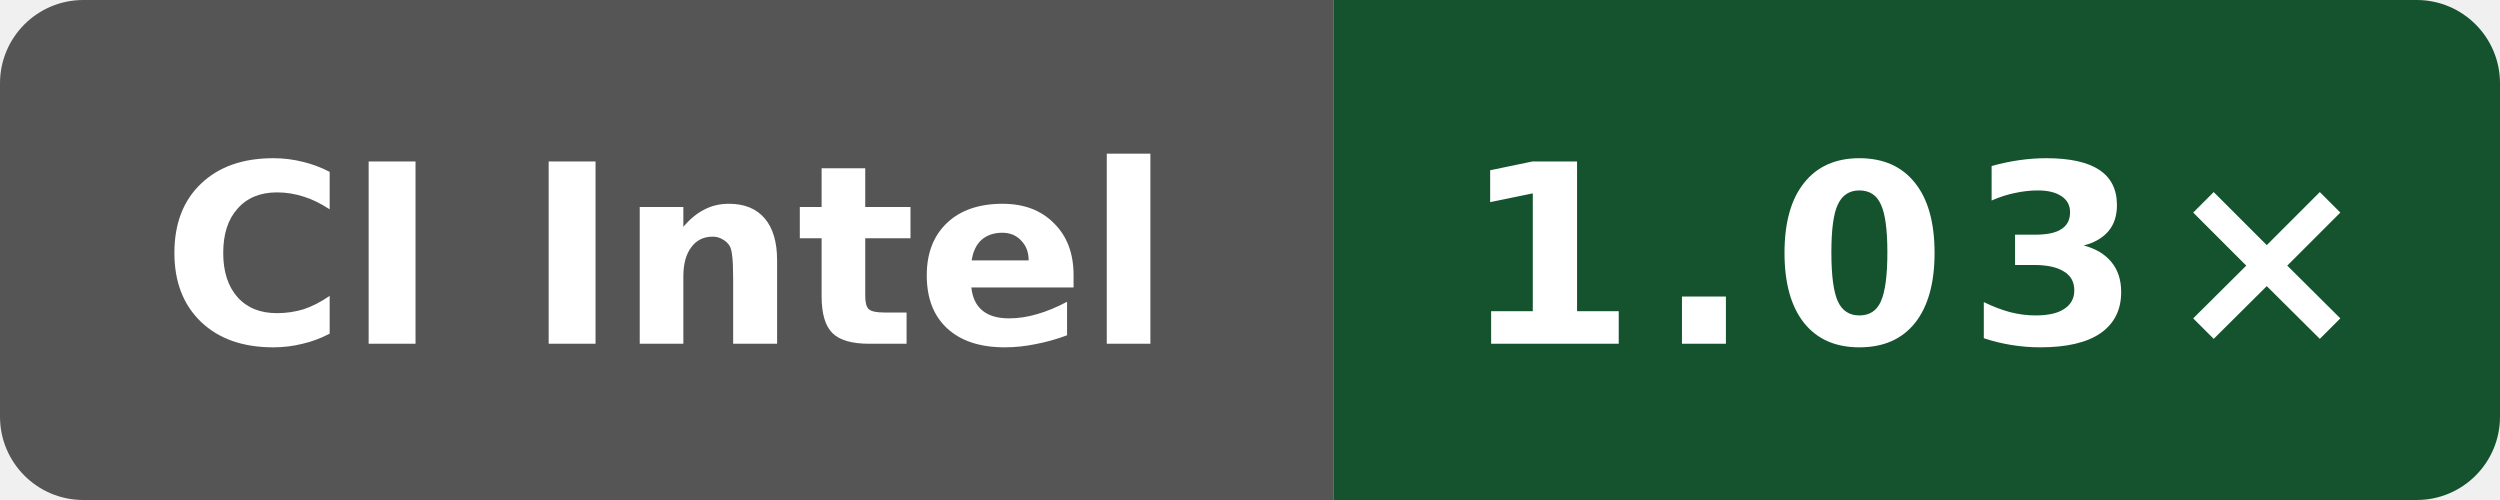
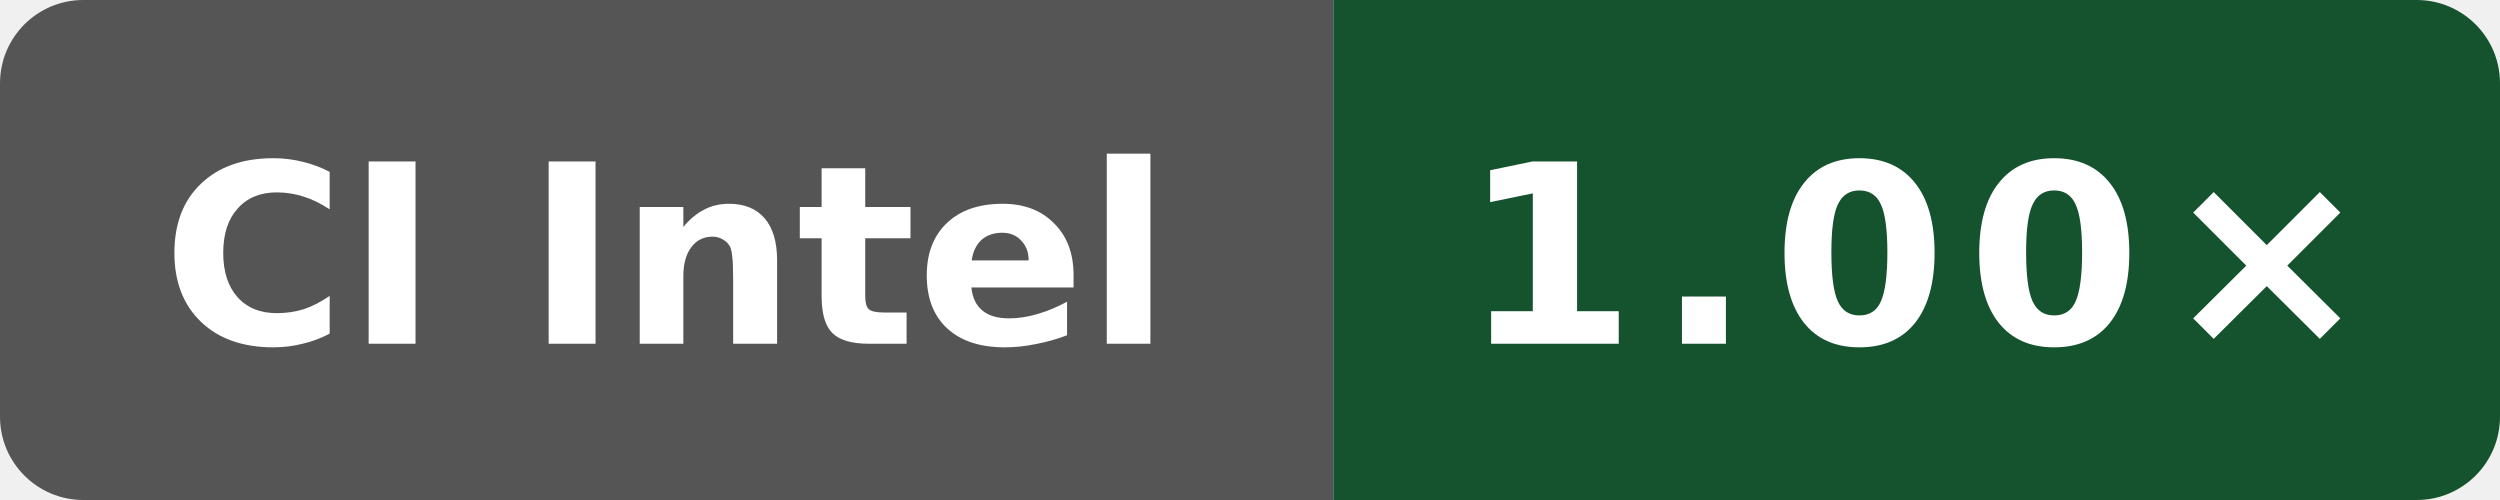
- <svg xmlns="http://www.w3.org/2000/svg" data-original-label="godot runtime-gcc; Intel(R) Xeon(R) Platinum 8370C CPU @ 2.80GHz; revision b8749c61550bdf9b4d65e7e01182a1f856100a46" data-original-message="1.03×" width="120" height="24" viewBox="0 0 120 24" role="img" aria-label="godot runtime-gcc; Intel(R) Xeon(R) Platinum 8370C CPU @ 2.80GHz; revision b8749c61550bdf9b4d65e7e01182a1f856100a46; measured b8749c61550bdf9b4d65e7e01182a1f856100a46; 6 commits behind main: 1.03×">
+ <svg xmlns="http://www.w3.org/2000/svg" data-original-label="godot runtime-gcc; Intel(R) Xeon(R) 6975P-C; revision c9b05c4c0f7bb1294c717551c61145940b21125e" data-original-message="1.00×" width="120" height="24" viewBox="0 0 120 24" role="img" aria-label="godot runtime-gcc; Intel(R) Xeon(R) 6975P-C; revision c9b05c4c0f7bb1294c717551c61145940b21125e; measured c9b05c4c0f7bb1294c717551c61145940b21125e; 0 commits behind main: 1.00×">
  <defs>
    <clipPath id="badge">
      <rect width="120" height="24" rx="4" />
    </clipPath>
  </defs>
  <g clip-path="url(#badge)">
    <rect width="64" height="24" fill="#555" />
    <rect x="64" width="56" height="24" fill="#14532d" />
  </g>
  <text x="32" y="16.5" fill="#fff" text-anchor="middle" font-family="Verdana,Geneva,DejaVu Sans,sans-serif" font-size="12" font-weight="700" textLength="52" lengthAdjust="spacingAndGlyphs">CI Intel</text>
-   <text x="92" y="16.5" fill="#fff" text-anchor="middle" font-family="Verdana,Geneva,DejaVu Sans,sans-serif" font-size="12" font-weight="700" letter-spacing="1" textLength="39" lengthAdjust="spacingAndGlyphs">1.03×</text>
+   <text x="92" y="16.5" fill="#fff" text-anchor="middle" font-family="Verdana,Geneva,DejaVu Sans,sans-serif" font-size="12" font-weight="700" letter-spacing="1" textLength="39" lengthAdjust="spacingAndGlyphs">1.00×</text>
</svg>
